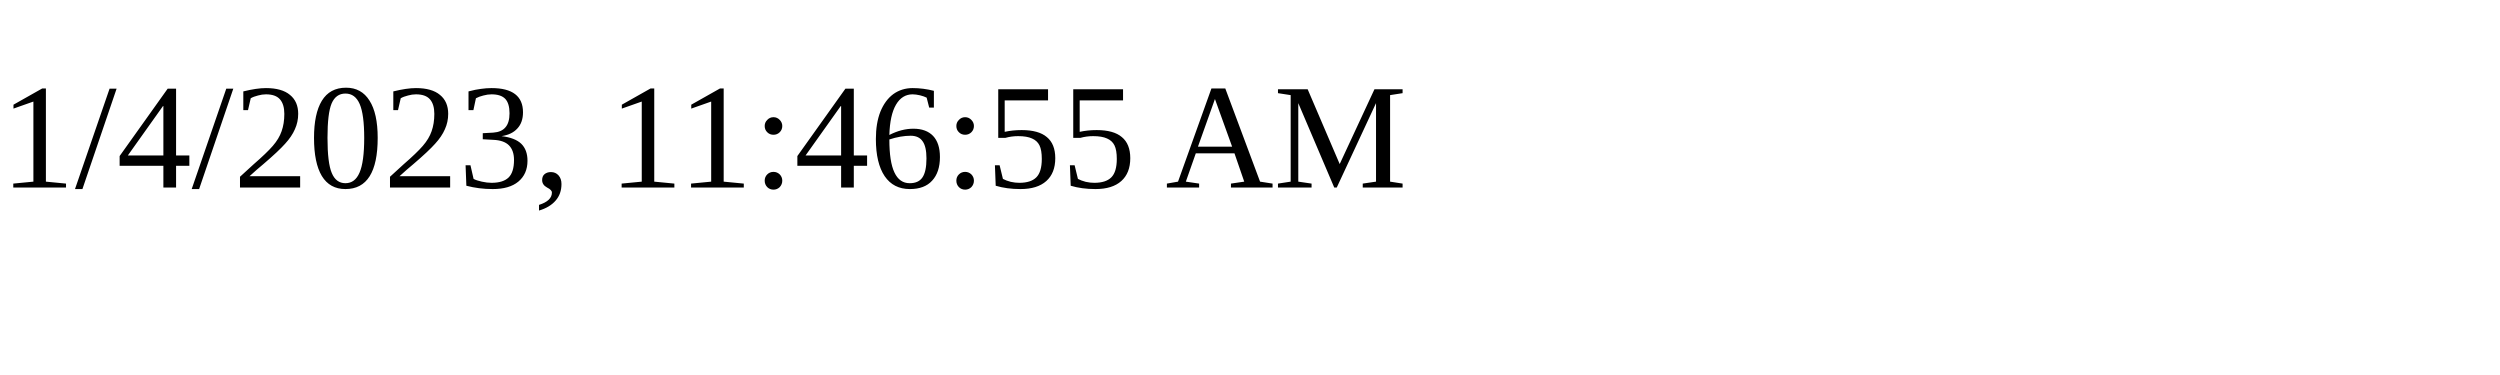
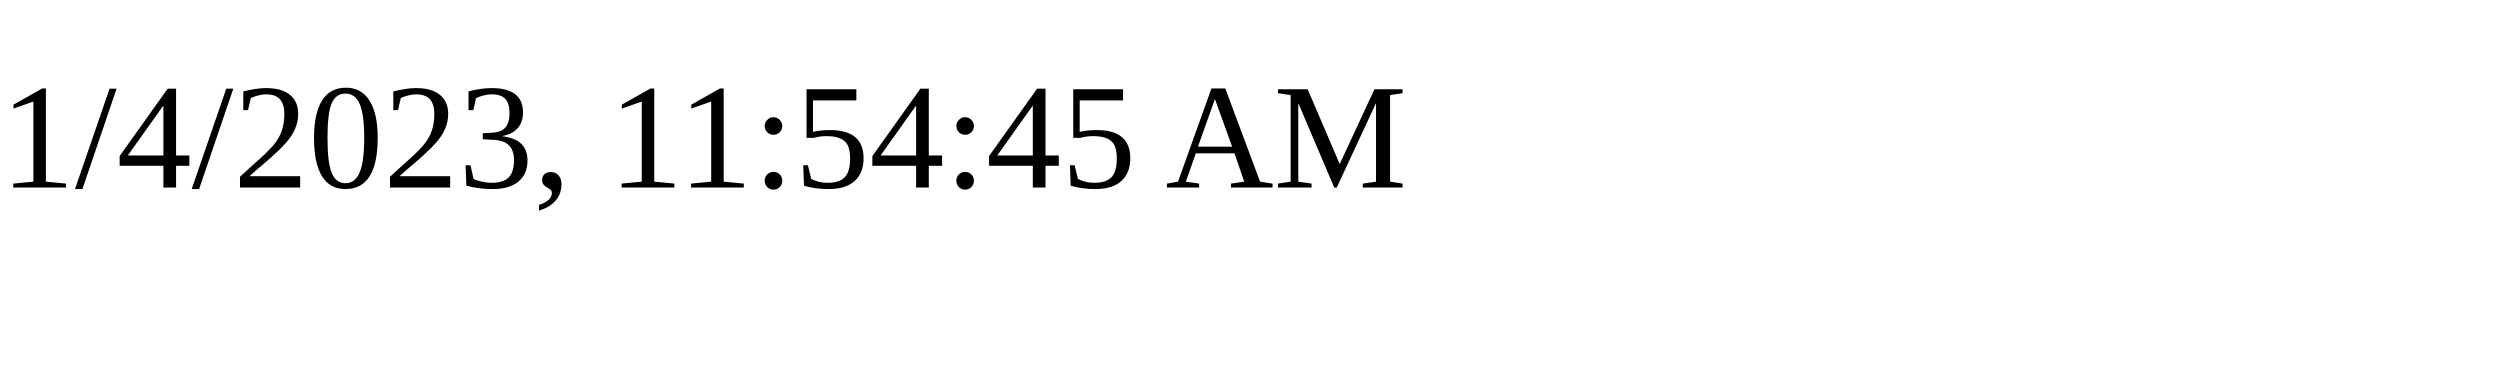
<svg xmlns="http://www.w3.org/2000/svg" height="30" width="200">
-   <text x="0" y="15">1/4/2023, 11:46:55 AM</text>
+   <text x="0" y="15">1/4/2023, 11:54:45 AM</text>
</svg>
